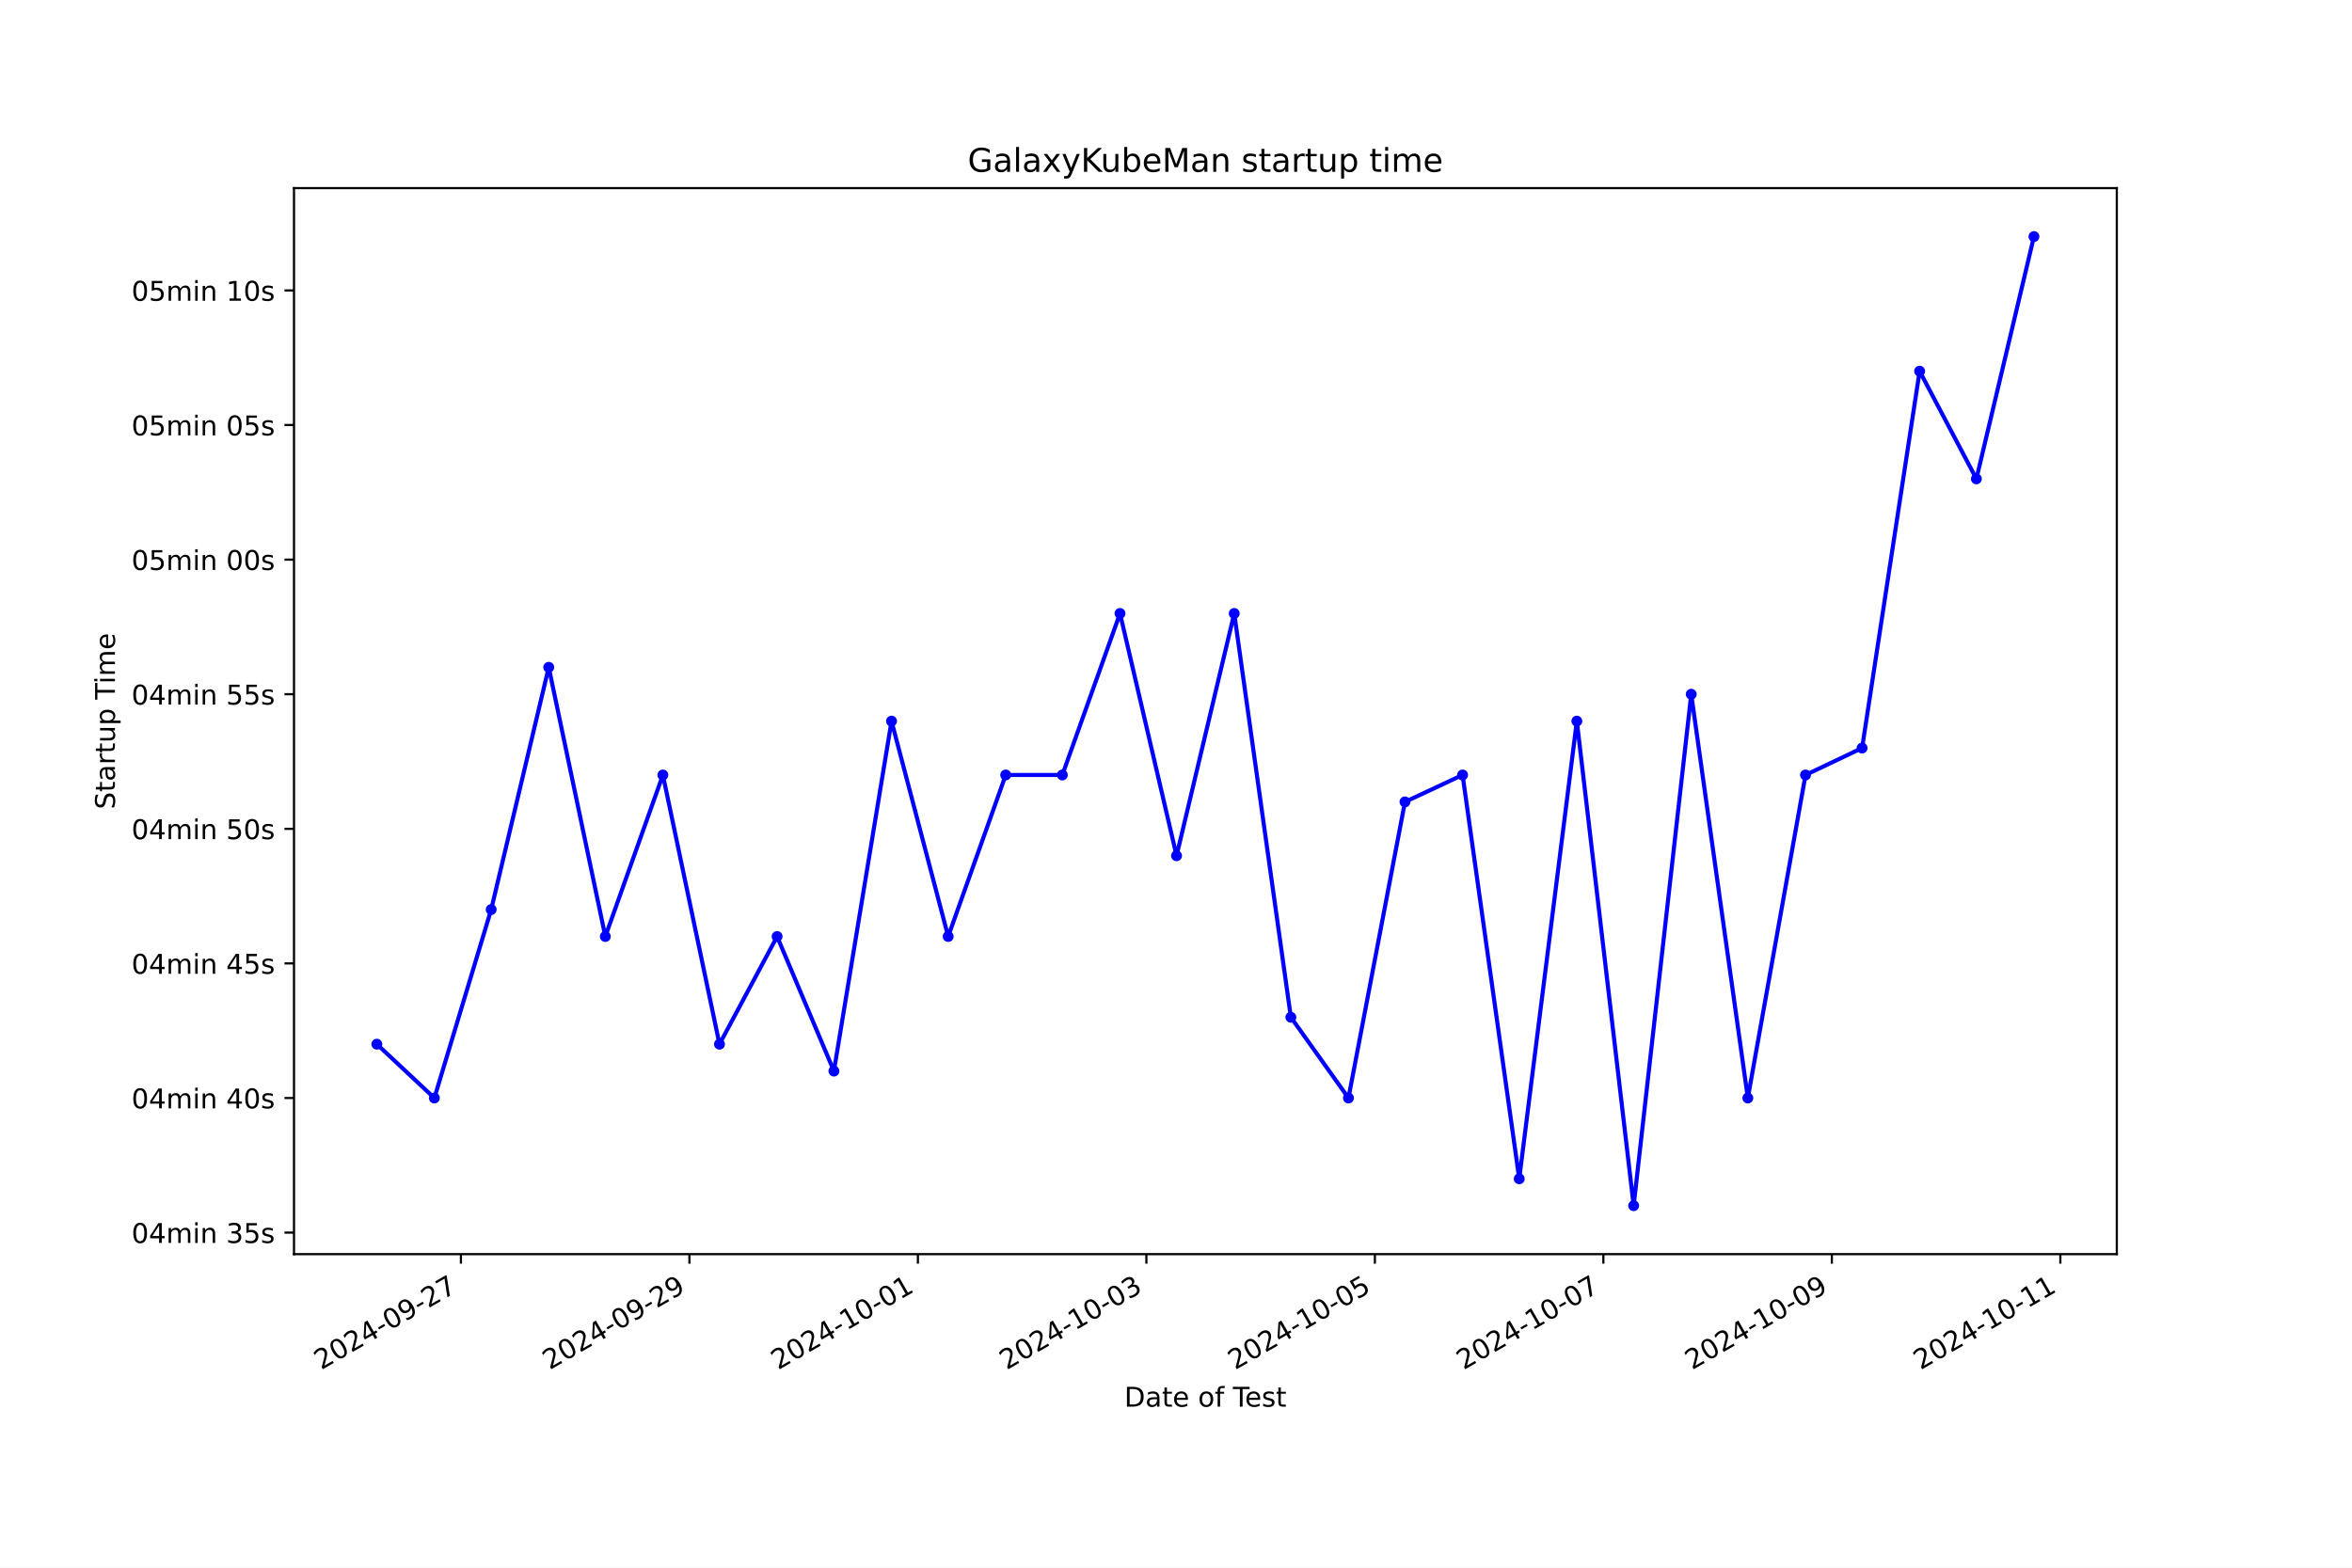
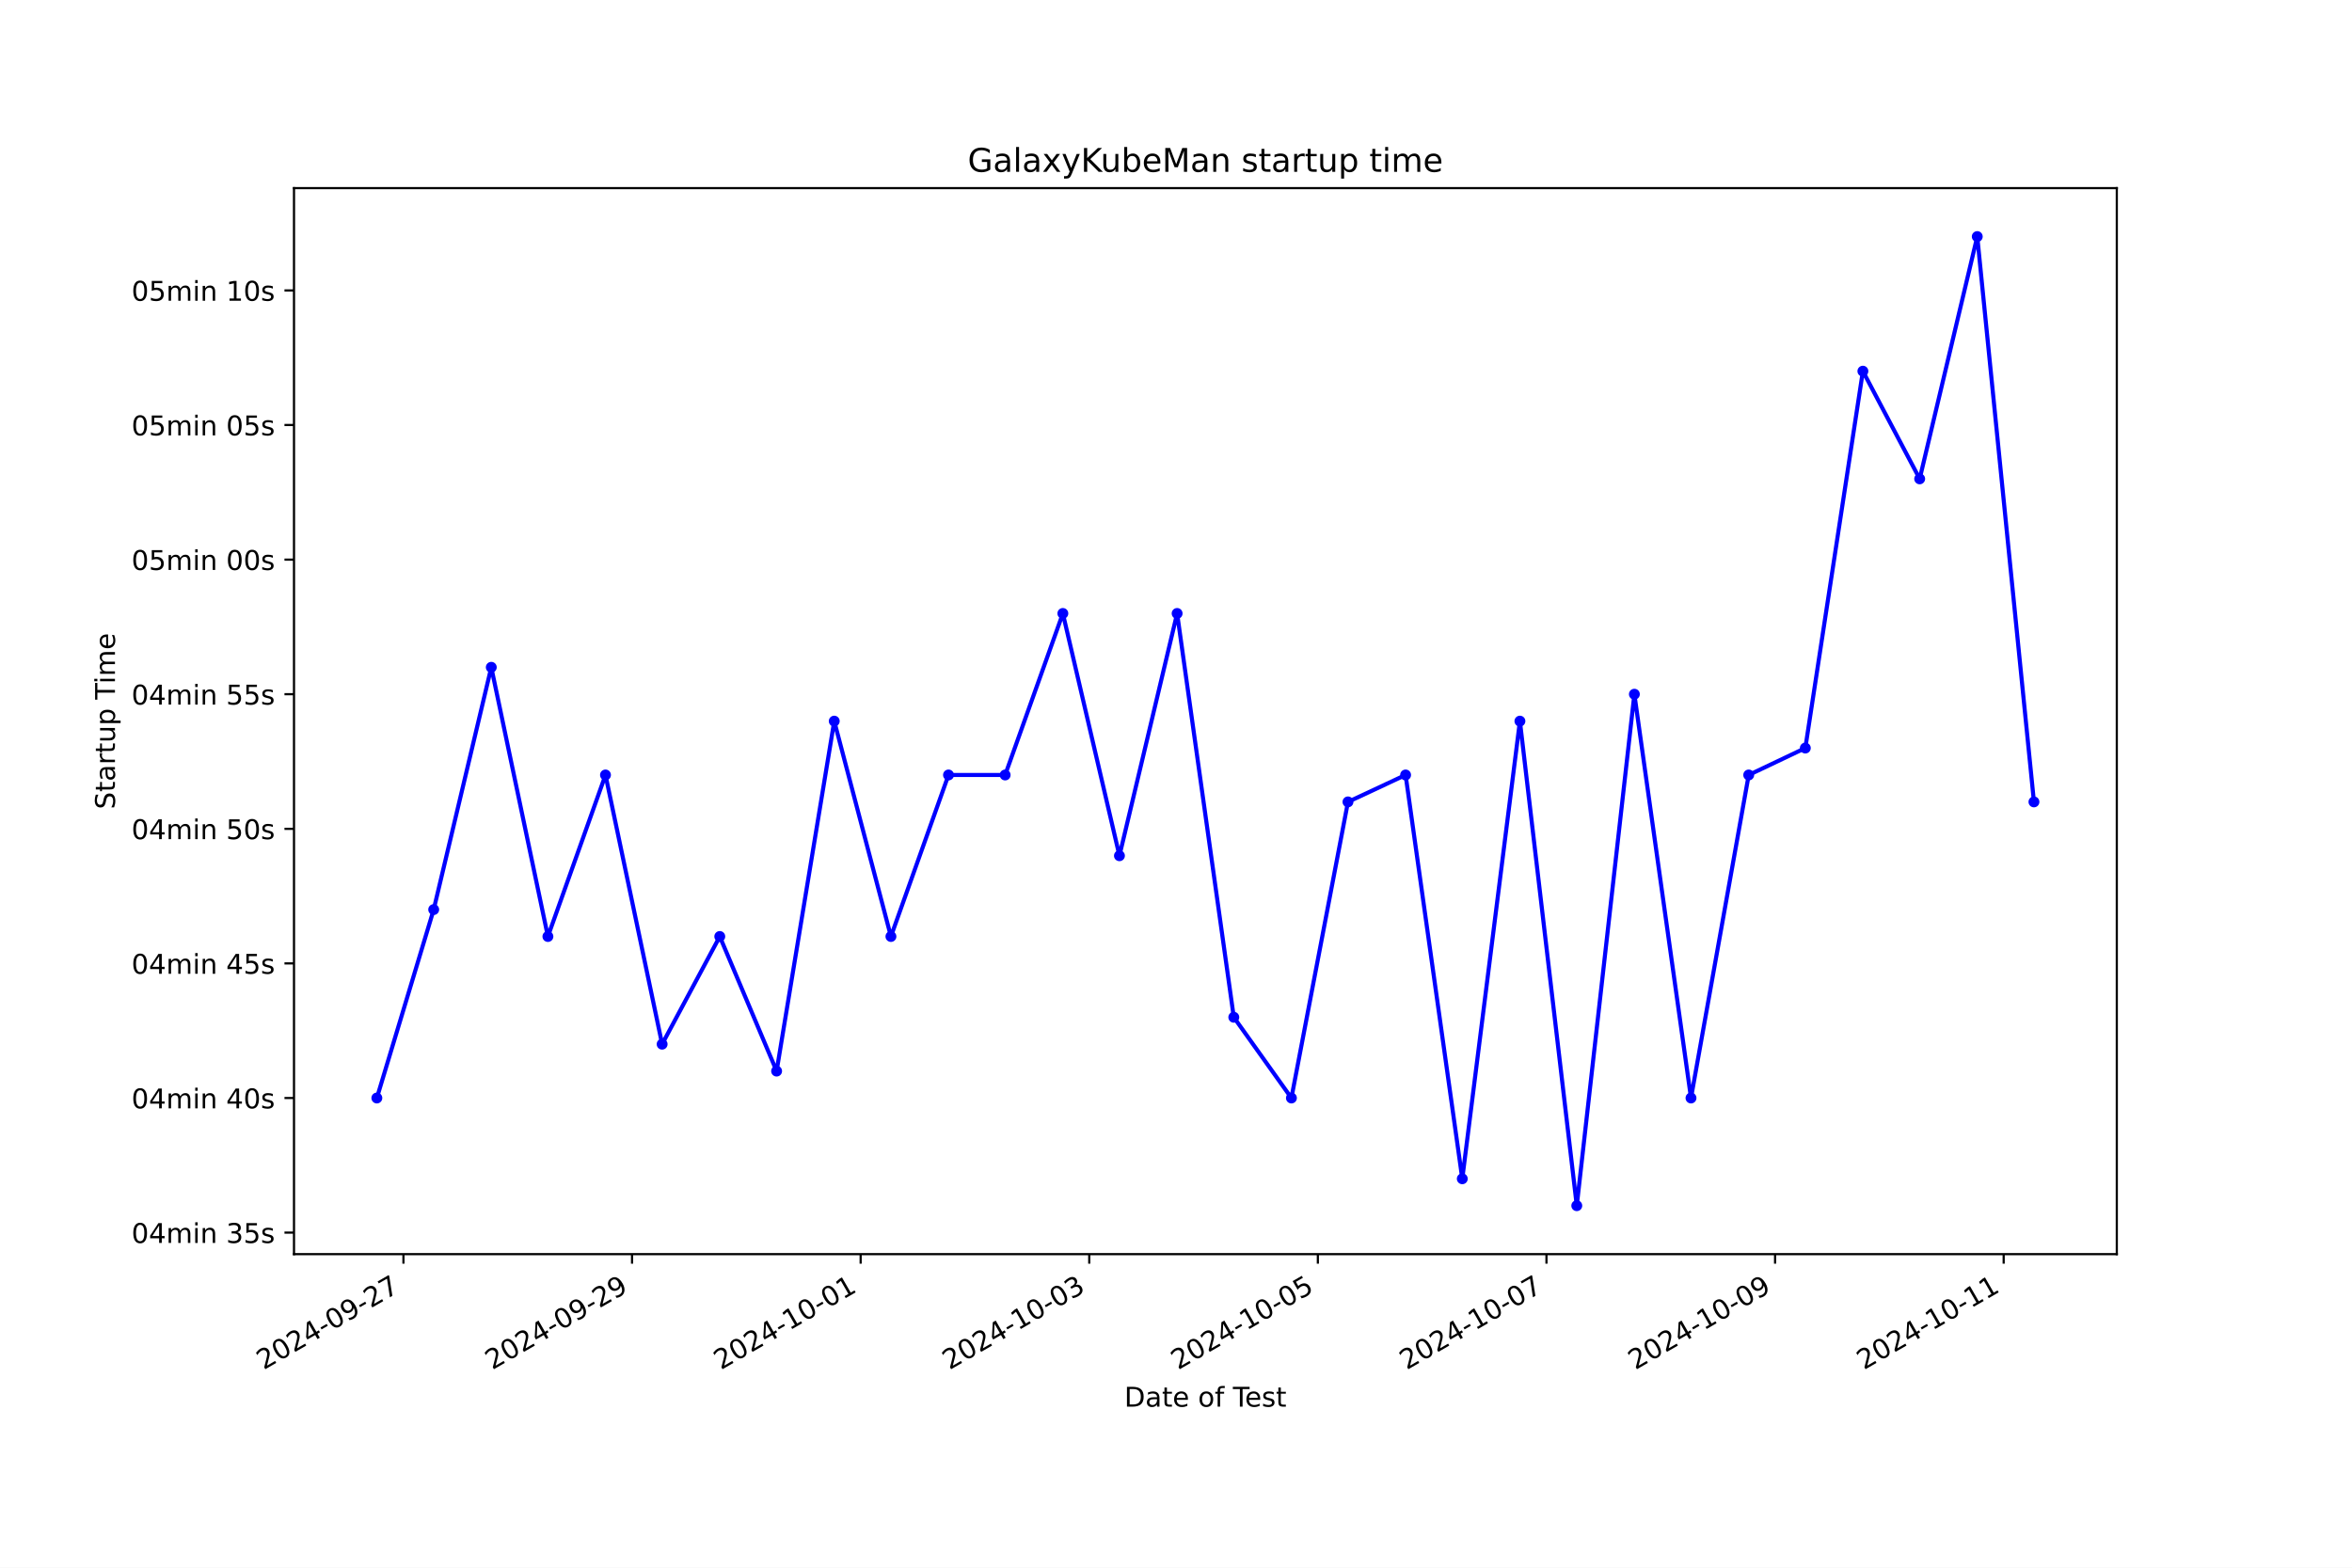
<svg xmlns="http://www.w3.org/2000/svg" xmlns:xlink="http://www.w3.org/1999/xlink" width="864pt" height="576pt" viewBox="0 0 864 576" version="1.1">
  <defs>
    <style type="text/css">*{stroke-linejoin: round; stroke-linecap: butt}</style>
  </defs>
  <g id="figure_1">
    <g id="patch_1">
      <path d="M 0 576  L 864 576  L 864 0  L 0 0  z " style="fill: #ffffff" />
    </g>
    <g id="axes_1">
      <g id="patch_2">
        <path d="M 108 460.8  L 777.6 460.8  L 777.6 69.12  L 108 69.12  z " style="fill: #ffffff" />
      </g>
      <g id="matplotlib.axis_1">
        <g id="xtick_1">
          <g id="line2d_1">
            <defs>
-               <path id="md85e28c473" d="M 0 0  L 0 3.5  " style="stroke: #000000; stroke-width: 0.8" />
+               <path id="mda0509c53a" d="M 0 0  L 0 3.5  " style="stroke: #000000; stroke-width: 0.8" />
            </defs>
            <g>
-               <use xlink:href="#md85e28c473" x="169.323" y="460.8" style="stroke: #000000; stroke-width: 0.8" />
+               <use xlink:href="#mda0509c53a" x="148.202" y="460.8" style="stroke: #000000; stroke-width: 0.8" />
            </g>
          </g>
          <g id="text_1">
-             <g transform="translate(117.9535 503.4383) rotate(-30) scale(0.1 -0.1)">
+             <g transform="translate(96.83269 503.4383) rotate(-30) scale(0.1 -0.1)">
              <defs>
                <path id="DejaVuSans-32" d="M 1228 531  L 3431 531  L 3431 0  L 469 0  L 469 531  Q 828 903 1448 1529  Q 2069 2156 2228 2338  Q 2531 2678 2651 2914  Q 2772 3150 2772 3378  Q 2772 3750 2511 3984  Q 2250 4219 1831 4219  Q 1534 4219 1204 4116  Q 875 4013 500 3803  L 500 4441  Q 881 4594 1212 4672  Q 1544 4750 1819 4750  Q 2544 4750 2975 4387  Q 3406 4025 3406 3419  Q 3406 3131 3298 2873  Q 3191 2616 2906 2266  Q 2828 2175 2409 1742  Q 1991 1309 1228 531  z " transform="scale(0.015625)" />
                <path id="DejaVuSans-30" d="M 2034 4250  Q 1547 4250 1301 3770  Q 1056 3291 1056 2328  Q 1056 1369 1301 889  Q 1547 409 2034 409  Q 2525 409 2770 889  Q 3016 1369 3016 2328  Q 3016 3291 2770 3770  Q 2525 4250 2034 4250  z M 2034 4750  Q 2819 4750 3233 4129  Q 3647 3509 3647 2328  Q 3647 1150 3233 529  Q 2819 -91 2034 -91  Q 1250 -91 836 529  Q 422 1150 422 2328  Q 422 3509 836 4129  Q 1250 4750 2034 4750  z " transform="scale(0.015625)" />
                <path id="DejaVuSans-34" d="M 2419 4116  L 825 1625  L 2419 1625  L 2419 4116  z M 2253 4666  L 3047 4666  L 3047 1625  L 3713 1625  L 3713 1100  L 3047 1100  L 3047 0  L 2419 0  L 2419 1100  L 313 1100  L 313 1709  L 2253 4666  z " transform="scale(0.015625)" />
                <path id="DejaVuSans-2d" d="M 313 2009  L 1997 2009  L 1997 1497  L 313 1497  L 313 2009  z " transform="scale(0.015625)" />
                <path id="DejaVuSans-39" d="M 703 97  L 703 672  Q 941 559 1184 500  Q 1428 441 1663 441  Q 2288 441 2617 861  Q 2947 1281 2994 2138  Q 2813 1869 2534 1725  Q 2256 1581 1919 1581  Q 1219 1581 811 2004  Q 403 2428 403 3163  Q 403 3881 828 4315  Q 1253 4750 1959 4750  Q 2769 4750 3195 4129  Q 3622 3509 3622 2328  Q 3622 1225 3098 567  Q 2575 -91 1691 -91  Q 1453 -91 1209 -44  Q 966 3 703 97  z M 1959 2075  Q 2384 2075 2632 2365  Q 2881 2656 2881 3163  Q 2881 3666 2632 3958  Q 2384 4250 1959 4250  Q 1534 4250 1286 3958  Q 1038 3666 1038 3163  Q 1038 2656 1286 2365  Q 1534 2075 1959 2075  z " transform="scale(0.015625)" />
                <path id="DejaVuSans-37" d="M 525 4666  L 3525 4666  L 3525 4397  L 1831 0  L 1172 0  L 2766 4134  L 525 4134  L 525 4666  z " transform="scale(0.015625)" />
              </defs>
              <use xlink:href="#DejaVuSans-32" />
              <use xlink:href="#DejaVuSans-30" x="63.623" />
              <use xlink:href="#DejaVuSans-32" x="127.246" />
              <use xlink:href="#DejaVuSans-34" x="190.869" />
              <use xlink:href="#DejaVuSans-2d" x="254.492" />
              <use xlink:href="#DejaVuSans-30" x="290.576" />
              <use xlink:href="#DejaVuSans-39" x="354.199" />
              <use xlink:href="#DejaVuSans-2d" x="417.822" />
              <use xlink:href="#DejaVuSans-32" x="453.906" />
              <use xlink:href="#DejaVuSans-37" x="517.529" />
            </g>
          </g>
        </g>
        <g id="xtick_2">
          <g id="line2d_2">
            <g>
-               <use xlink:href="#md85e28c473" x="253.257" y="460.8" style="stroke: #000000; stroke-width: 0.8" />
+               <use xlink:href="#mda0509c53a" x="232.18" y="460.8" style="stroke: #000000; stroke-width: 0.8" />
            </g>
          </g>
          <g id="text_2">
-             <g transform="translate(201.8876 503.4383) rotate(-30) scale(0.1 -0.1)">
+             <g transform="translate(180.8101 503.4383) rotate(-30) scale(0.1 -0.1)">
              <use xlink:href="#DejaVuSans-32" />
              <use xlink:href="#DejaVuSans-30" x="63.623" />
              <use xlink:href="#DejaVuSans-32" x="127.246" />
              <use xlink:href="#DejaVuSans-34" x="190.869" />
              <use xlink:href="#DejaVuSans-2d" x="254.492" />
              <use xlink:href="#DejaVuSans-30" x="290.576" />
              <use xlink:href="#DejaVuSans-39" x="354.199" />
              <use xlink:href="#DejaVuSans-2d" x="417.822" />
              <use xlink:href="#DejaVuSans-32" x="453.906" />
              <use xlink:href="#DejaVuSans-39" x="517.529" />
            </g>
          </g>
        </g>
        <g id="xtick_3">
          <g id="line2d_3">
            <g>
-               <use xlink:href="#md85e28c473" x="337.191" y="460.8" style="stroke: #000000; stroke-width: 0.8" />
+               <use xlink:href="#mda0509c53a" x="316.157" y="460.8" style="stroke: #000000; stroke-width: 0.8" />
            </g>
          </g>
          <g id="text_3">
-             <g transform="translate(285.8217 503.4383) rotate(-30) scale(0.1 -0.1)">
+             <g transform="translate(264.7875 503.4383) rotate(-30) scale(0.1 -0.1)">
              <defs>
                <path id="DejaVuSans-31" d="M 794 531  L 1825 531  L 1825 4091  L 703 3866  L 703 4441  L 1819 4666  L 2450 4666  L 2450 531  L 3481 531  L 3481 0  L 794 0  L 794 531  z " transform="scale(0.015625)" />
              </defs>
              <use xlink:href="#DejaVuSans-32" />
              <use xlink:href="#DejaVuSans-30" x="63.623" />
              <use xlink:href="#DejaVuSans-32" x="127.246" />
              <use xlink:href="#DejaVuSans-34" x="190.869" />
              <use xlink:href="#DejaVuSans-2d" x="254.492" />
              <use xlink:href="#DejaVuSans-31" x="290.576" />
              <use xlink:href="#DejaVuSans-30" x="354.199" />
              <use xlink:href="#DejaVuSans-2d" x="417.822" />
              <use xlink:href="#DejaVuSans-30" x="453.906" />
              <use xlink:href="#DejaVuSans-31" x="517.529" />
            </g>
          </g>
        </g>
        <g id="xtick_4">
          <g id="line2d_4">
            <g>
-               <use xlink:href="#md85e28c473" x="421.125" y="460.8" style="stroke: #000000; stroke-width: 0.8" />
+               <use xlink:href="#mda0509c53a" x="400.134" y="460.8" style="stroke: #000000; stroke-width: 0.8" />
            </g>
          </g>
          <g id="text_4">
-             <g transform="translate(369.7558 503.4383) rotate(-30) scale(0.1 -0.1)">
+             <g transform="translate(348.7649 503.4383) rotate(-30) scale(0.1 -0.1)">
              <defs>
                <path id="DejaVuSans-33" d="M 2597 2516  Q 3050 2419 3304 2112  Q 3559 1806 3559 1356  Q 3559 666 3084 287  Q 2609 -91 1734 -91  Q 1441 -91 1130 -33  Q 819 25 488 141  L 488 750  Q 750 597 1062 519  Q 1375 441 1716 441  Q 2309 441 2620 675  Q 2931 909 2931 1356  Q 2931 1769 2642 2001  Q 2353 2234 1838 2234  L 1294 2234  L 1294 2753  L 1863 2753  Q 2328 2753 2575 2939  Q 2822 3125 2822 3475  Q 2822 3834 2567 4026  Q 2313 4219 1838 4219  Q 1578 4219 1281 4162  Q 984 4106 628 3988  L 628 4550  Q 988 4650 1302 4700  Q 1616 4750 1894 4750  Q 2613 4750 3031 4423  Q 3450 4097 3450 3541  Q 3450 3153 3228 2886  Q 3006 2619 2597 2516  z " transform="scale(0.015625)" />
              </defs>
              <use xlink:href="#DejaVuSans-32" />
              <use xlink:href="#DejaVuSans-30" x="63.623" />
              <use xlink:href="#DejaVuSans-32" x="127.246" />
              <use xlink:href="#DejaVuSans-34" x="190.869" />
              <use xlink:href="#DejaVuSans-2d" x="254.492" />
              <use xlink:href="#DejaVuSans-31" x="290.576" />
              <use xlink:href="#DejaVuSans-30" x="354.199" />
              <use xlink:href="#DejaVuSans-2d" x="417.822" />
              <use xlink:href="#DejaVuSans-30" x="453.906" />
              <use xlink:href="#DejaVuSans-33" x="517.529" />
            </g>
          </g>
        </g>
        <g id="xtick_5">
          <g id="line2d_5">
            <g>
-               <use xlink:href="#md85e28c473" x="505.059" y="460.8" style="stroke: #000000; stroke-width: 0.8" />
+               <use xlink:href="#mda0509c53a" x="484.112" y="460.8" style="stroke: #000000; stroke-width: 0.8" />
            </g>
          </g>
          <g id="text_5">
-             <g transform="translate(453.6899 503.4383) rotate(-30) scale(0.1 -0.1)">
+             <g transform="translate(432.7423 503.4383) rotate(-30) scale(0.1 -0.1)">
              <defs>
                <path id="DejaVuSans-35" d="M 691 4666  L 3169 4666  L 3169 4134  L 1269 4134  L 1269 2991  Q 1406 3038 1543 3061  Q 1681 3084 1819 3084  Q 2600 3084 3056 2656  Q 3513 2228 3513 1497  Q 3513 744 3044 326  Q 2575 -91 1722 -91  Q 1428 -91 1123 -41  Q 819 9 494 109  L 494 744  Q 775 591 1075 516  Q 1375 441 1709 441  Q 2250 441 2565 725  Q 2881 1009 2881 1497  Q 2881 1984 2565 2268  Q 2250 2553 1709 2553  Q 1456 2553 1204 2497  Q 953 2441 691 2322  L 691 4666  z " transform="scale(0.015625)" />
              </defs>
              <use xlink:href="#DejaVuSans-32" />
              <use xlink:href="#DejaVuSans-30" x="63.623" />
              <use xlink:href="#DejaVuSans-32" x="127.246" />
              <use xlink:href="#DejaVuSans-34" x="190.869" />
              <use xlink:href="#DejaVuSans-2d" x="254.492" />
              <use xlink:href="#DejaVuSans-31" x="290.576" />
              <use xlink:href="#DejaVuSans-30" x="354.199" />
              <use xlink:href="#DejaVuSans-2d" x="417.822" />
              <use xlink:href="#DejaVuSans-30" x="453.906" />
              <use xlink:href="#DejaVuSans-35" x="517.529" />
            </g>
          </g>
        </g>
        <g id="xtick_6">
          <g id="line2d_6">
            <g>
-               <use xlink:href="#md85e28c473" x="588.993" y="460.8" style="stroke: #000000; stroke-width: 0.8" />
+               <use xlink:href="#mda0509c53a" x="568.089" y="460.8" style="stroke: #000000; stroke-width: 0.8" />
            </g>
          </g>
          <g id="text_6">
-             <g transform="translate(537.624 503.4383) rotate(-30) scale(0.1 -0.1)">
+             <g transform="translate(516.7197 503.4383) rotate(-30) scale(0.1 -0.1)">
              <use xlink:href="#DejaVuSans-32" />
              <use xlink:href="#DejaVuSans-30" x="63.623" />
              <use xlink:href="#DejaVuSans-32" x="127.246" />
              <use xlink:href="#DejaVuSans-34" x="190.869" />
              <use xlink:href="#DejaVuSans-2d" x="254.492" />
              <use xlink:href="#DejaVuSans-31" x="290.576" />
              <use xlink:href="#DejaVuSans-30" x="354.199" />
              <use xlink:href="#DejaVuSans-2d" x="417.822" />
              <use xlink:href="#DejaVuSans-30" x="453.906" />
              <use xlink:href="#DejaVuSans-37" x="517.529" />
            </g>
          </g>
        </g>
        <g id="xtick_7">
          <g id="line2d_7">
            <g>
-               <use xlink:href="#md85e28c473" x="672.928" y="460.8" style="stroke: #000000; stroke-width: 0.8" />
+               <use xlink:href="#mda0509c53a" x="652.067" y="460.8" style="stroke: #000000; stroke-width: 0.8" />
            </g>
          </g>
          <g id="text_7">
-             <g transform="translate(621.5582 503.4383) rotate(-30) scale(0.1 -0.1)">
+             <g transform="translate(600.6971 503.4383) rotate(-30) scale(0.1 -0.1)">
              <use xlink:href="#DejaVuSans-32" />
              <use xlink:href="#DejaVuSans-30" x="63.623" />
              <use xlink:href="#DejaVuSans-32" x="127.246" />
              <use xlink:href="#DejaVuSans-34" x="190.869" />
              <use xlink:href="#DejaVuSans-2d" x="254.492" />
              <use xlink:href="#DejaVuSans-31" x="290.576" />
              <use xlink:href="#DejaVuSans-30" x="354.199" />
              <use xlink:href="#DejaVuSans-2d" x="417.822" />
              <use xlink:href="#DejaVuSans-30" x="453.906" />
              <use xlink:href="#DejaVuSans-39" x="517.529" />
            </g>
          </g>
        </g>
        <g id="xtick_8">
          <g id="line2d_8">
            <g>
-               <use xlink:href="#md85e28c473" x="756.862" y="460.8" style="stroke: #000000; stroke-width: 0.8" />
+               <use xlink:href="#mda0509c53a" x="736.044" y="460.8" style="stroke: #000000; stroke-width: 0.8" />
            </g>
          </g>
          <g id="text_8">
-             <g transform="translate(705.4923 503.4383) rotate(-30) scale(0.1 -0.1)">
+             <g transform="translate(684.6745 503.4383) rotate(-30) scale(0.1 -0.1)">
              <use xlink:href="#DejaVuSans-32" />
              <use xlink:href="#DejaVuSans-30" x="63.623" />
              <use xlink:href="#DejaVuSans-32" x="127.246" />
              <use xlink:href="#DejaVuSans-34" x="190.869" />
              <use xlink:href="#DejaVuSans-2d" x="254.492" />
              <use xlink:href="#DejaVuSans-31" x="290.576" />
              <use xlink:href="#DejaVuSans-30" x="354.199" />
              <use xlink:href="#DejaVuSans-2d" x="417.822" />
              <use xlink:href="#DejaVuSans-31" x="453.906" />
              <use xlink:href="#DejaVuSans-31" x="517.529" />
            </g>
          </g>
        </g>
        <g id="text_9">
          <g transform="translate(413.0063 516.8378) scale(0.1 -0.1)">
            <defs>
              <path id="DejaVuSans-44" d="M 1259 4147  L 1259 519  L 2022 519  Q 2988 519 3436 956  Q 3884 1394 3884 2338  Q 3884 3275 3436 3711  Q 2988 4147 2022 4147  L 1259 4147  z M 628 4666  L 1925 4666  Q 3281 4666 3915 4102  Q 4550 3538 4550 2338  Q 4550 1131 3912 565  Q 3275 0 1925 0  L 628 0  L 628 4666  z " transform="scale(0.015625)" />
              <path id="DejaVuSans-61" d="M 2194 1759  Q 1497 1759 1228 1600  Q 959 1441 959 1056  Q 959 750 1161 570  Q 1363 391 1709 391  Q 2188 391 2477 730  Q 2766 1069 2766 1631  L 2766 1759  L 2194 1759  z M 3341 1997  L 3341 0  L 2766 0  L 2766 531  Q 2569 213 2275 61  Q 1981 -91 1556 -91  Q 1019 -91 701 211  Q 384 513 384 1019  Q 384 1609 779 1909  Q 1175 2209 1959 2209  L 2766 2209  L 2766 2266  Q 2766 2663 2505 2880  Q 2244 3097 1772 3097  Q 1472 3097 1187 3025  Q 903 2953 641 2809  L 641 3341  Q 956 3463 1253 3523  Q 1550 3584 1831 3584  Q 2591 3584 2966 3190  Q 3341 2797 3341 1997  z " transform="scale(0.015625)" />
              <path id="DejaVuSans-74" d="M 1172 4494  L 1172 3500  L 2356 3500  L 2356 3053  L 1172 3053  L 1172 1153  Q 1172 725 1289 603  Q 1406 481 1766 481  L 2356 481  L 2356 0  L 1766 0  Q 1100 0 847 248  Q 594 497 594 1153  L 594 3053  L 172 3053  L 172 3500  L 594 3500  L 594 4494  L 1172 4494  z " transform="scale(0.015625)" />
              <path id="DejaVuSans-65" d="M 3597 1894  L 3597 1613  L 953 1613  Q 991 1019 1311 708  Q 1631 397 2203 397  Q 2534 397 2845 478  Q 3156 559 3463 722  L 3463 178  Q 3153 47 2828 -22  Q 2503 -91 2169 -91  Q 1331 -91 842 396  Q 353 884 353 1716  Q 353 2575 817 3079  Q 1281 3584 2069 3584  Q 2775 3584 3186 3129  Q 3597 2675 3597 1894  z M 3022 2063  Q 3016 2534 2758 2815  Q 2500 3097 2075 3097  Q 1594 3097 1305 2825  Q 1016 2553 972 2059  L 3022 2063  z " transform="scale(0.015625)" />
              <path id="DejaVuSans-20" transform="scale(0.015625)" />
              <path id="DejaVuSans-6f" d="M 1959 3097  Q 1497 3097 1228 2736  Q 959 2375 959 1747  Q 959 1119 1226 758  Q 1494 397 1959 397  Q 2419 397 2687 759  Q 2956 1122 2956 1747  Q 2956 2369 2687 2733  Q 2419 3097 1959 3097  z M 1959 3584  Q 2709 3584 3137 3096  Q 3566 2609 3566 1747  Q 3566 888 3137 398  Q 2709 -91 1959 -91  Q 1206 -91 779 398  Q 353 888 353 1747  Q 353 2609 779 3096  Q 1206 3584 1959 3584  z " transform="scale(0.015625)" />
              <path id="DejaVuSans-66" d="M 2375 4863  L 2375 4384  L 1825 4384  Q 1516 4384 1395 4259  Q 1275 4134 1275 3809  L 1275 3500  L 2222 3500  L 2222 3053  L 1275 3053  L 1275 0  L 697 0  L 697 3053  L 147 3053  L 147 3500  L 697 3500  L 697 3744  Q 697 4328 969 4595  Q 1241 4863 1831 4863  L 2375 4863  z " transform="scale(0.015625)" />
              <path id="DejaVuSans-54" d="M -19 4666  L 3928 4666  L 3928 4134  L 2272 4134  L 2272 0  L 1638 0  L 1638 4134  L -19 4134  L -19 4666  z " transform="scale(0.015625)" />
              <path id="DejaVuSans-73" d="M 2834 3397  L 2834 2853  Q 2591 2978 2328 3040  Q 2066 3103 1784 3103  Q 1356 3103 1142 2972  Q 928 2841 928 2578  Q 928 2378 1081 2264  Q 1234 2150 1697 2047  L 1894 2003  Q 2506 1872 2764 1633  Q 3022 1394 3022 966  Q 3022 478 2636 193  Q 2250 -91 1575 -91  Q 1294 -91 989 -36  Q 684 19 347 128  L 347 722  Q 666 556 975 473  Q 1284 391 1588 391  Q 1994 391 2212 530  Q 2431 669 2431 922  Q 2431 1156 2273 1281  Q 2116 1406 1581 1522  L 1381 1569  Q 847 1681 609 1914  Q 372 2147 372 2553  Q 372 3047 722 3315  Q 1072 3584 1716 3584  Q 2034 3584 2315 3537  Q 2597 3491 2834 3397  z " transform="scale(0.015625)" />
            </defs>
            <use xlink:href="#DejaVuSans-44" />
            <use xlink:href="#DejaVuSans-61" x="77.002" />
            <use xlink:href="#DejaVuSans-74" x="138.281" />
            <use xlink:href="#DejaVuSans-65" x="177.49" />
            <use xlink:href="#DejaVuSans-20" x="239.014" />
            <use xlink:href="#DejaVuSans-6f" x="270.801" />
            <use xlink:href="#DejaVuSans-66" x="331.982" />
            <use xlink:href="#DejaVuSans-20" x="367.188" />
            <use xlink:href="#DejaVuSans-54" x="398.975" />
            <use xlink:href="#DejaVuSans-65" x="443.059" />
            <use xlink:href="#DejaVuSans-73" x="504.582" />
            <use xlink:href="#DejaVuSans-74" x="556.682" />
          </g>
        </g>
      </g>
      <g id="matplotlib.axis_2">
        <g id="ytick_1">
          <g id="line2d_9">
            <defs>
-               <path id="m071238d82e" d="M 0 0  L -3.5 0  " style="stroke: #000000; stroke-width: 0.8" />
+               <path id="mc97f4985f2" d="M 0 0  L -3.5 0  " style="stroke: #000000; stroke-width: 0.8" />
            </defs>
            <g>
-               <use xlink:href="#m071238d82e" x="108" y="452.887" style="stroke: #000000; stroke-width: 0.8" />
+               <use xlink:href="#mc97f4985f2" x="108" y="452.887" style="stroke: #000000; stroke-width: 0.8" />
            </g>
          </g>
          <g id="text_10">
            <g transform="translate(48.30625 456.6865) scale(0.1 -0.1)">
              <defs>
                <path id="DejaVuSans-6d" d="M 3328 2828  Q 3544 3216 3844 3400  Q 4144 3584 4550 3584  Q 5097 3584 5394 3201  Q 5691 2819 5691 2113  L 5691 0  L 5113 0  L 5113 2094  Q 5113 2597 4934 2840  Q 4756 3084 4391 3084  Q 3944 3084 3684 2787  Q 3425 2491 3425 1978  L 3425 0  L 2847 0  L 2847 2094  Q 2847 2600 2669 2842  Q 2491 3084 2119 3084  Q 1678 3084 1418 2786  Q 1159 2488 1159 1978  L 1159 0  L 581 0  L 581 3500  L 1159 3500  L 1159 2956  Q 1356 3278 1631 3431  Q 1906 3584 2284 3584  Q 2666 3584 2933 3390  Q 3200 3197 3328 2828  z " transform="scale(0.015625)" />
                <path id="DejaVuSans-69" d="M 603 3500  L 1178 3500  L 1178 0  L 603 0  L 603 3500  z M 603 4863  L 1178 4863  L 1178 4134  L 603 4134  L 603 4863  z " transform="scale(0.015625)" />
                <path id="DejaVuSans-6e" d="M 3513 2113  L 3513 0  L 2938 0  L 2938 2094  Q 2938 2591 2744 2837  Q 2550 3084 2163 3084  Q 1697 3084 1428 2787  Q 1159 2491 1159 1978  L 1159 0  L 581 0  L 581 3500  L 1159 3500  L 1159 2956  Q 1366 3272 1645 3428  Q 1925 3584 2291 3584  Q 2894 3584 3203 3211  Q 3513 2838 3513 2113  z " transform="scale(0.015625)" />
              </defs>
              <use xlink:href="#DejaVuSans-30" />
              <use xlink:href="#DejaVuSans-34" x="63.623" />
              <use xlink:href="#DejaVuSans-6d" x="127.246" />
              <use xlink:href="#DejaVuSans-69" x="224.658" />
              <use xlink:href="#DejaVuSans-6e" x="252.441" />
              <use xlink:href="#DejaVuSans-20" x="315.82" />
              <use xlink:href="#DejaVuSans-33" x="347.607" />
              <use xlink:href="#DejaVuSans-35" x="411.23" />
              <use xlink:href="#DejaVuSans-73" x="474.854" />
            </g>
          </g>
        </g>
        <g id="ytick_2">
          <g id="line2d_10">
            <g>
-               <use xlink:href="#m071238d82e" x="108" y="403.433" style="stroke: #000000; stroke-width: 0.8" />
+               <use xlink:href="#mc97f4985f2" x="108" y="403.433" style="stroke: #000000; stroke-width: 0.8" />
            </g>
          </g>
          <g id="text_11">
            <g transform="translate(48.30625 407.2319) scale(0.1 -0.1)">
              <use xlink:href="#DejaVuSans-30" />
              <use xlink:href="#DejaVuSans-34" x="63.623" />
              <use xlink:href="#DejaVuSans-6d" x="127.246" />
              <use xlink:href="#DejaVuSans-69" x="224.658" />
              <use xlink:href="#DejaVuSans-6e" x="252.441" />
              <use xlink:href="#DejaVuSans-20" x="315.82" />
              <use xlink:href="#DejaVuSans-34" x="347.607" />
              <use xlink:href="#DejaVuSans-30" x="411.23" />
              <use xlink:href="#DejaVuSans-73" x="474.854" />
            </g>
          </g>
        </g>
        <g id="ytick_3">
          <g id="line2d_11">
            <g>
-               <use xlink:href="#m071238d82e" x="108" y="353.978" style="stroke: #000000; stroke-width: 0.8" />
+               <use xlink:href="#mc97f4985f2" x="108" y="353.978" style="stroke: #000000; stroke-width: 0.8" />
            </g>
          </g>
          <g id="text_12">
            <g transform="translate(48.30625 357.7774) scale(0.1 -0.1)">
              <use xlink:href="#DejaVuSans-30" />
              <use xlink:href="#DejaVuSans-34" x="63.623" />
              <use xlink:href="#DejaVuSans-6d" x="127.246" />
              <use xlink:href="#DejaVuSans-69" x="224.658" />
              <use xlink:href="#DejaVuSans-6e" x="252.441" />
              <use xlink:href="#DejaVuSans-20" x="315.82" />
              <use xlink:href="#DejaVuSans-34" x="347.607" />
              <use xlink:href="#DejaVuSans-35" x="411.23" />
              <use xlink:href="#DejaVuSans-73" x="474.854" />
            </g>
          </g>
        </g>
        <g id="ytick_4">
          <g id="line2d_12">
            <g>
-               <use xlink:href="#m071238d82e" x="108" y="304.524" style="stroke: #000000; stroke-width: 0.8" />
+               <use xlink:href="#mc97f4985f2" x="108" y="304.524" style="stroke: #000000; stroke-width: 0.8" />
            </g>
          </g>
          <g id="text_13">
            <g transform="translate(48.30625 308.3229) scale(0.1 -0.1)">
              <use xlink:href="#DejaVuSans-30" />
              <use xlink:href="#DejaVuSans-34" x="63.623" />
              <use xlink:href="#DejaVuSans-6d" x="127.246" />
              <use xlink:href="#DejaVuSans-69" x="224.658" />
              <use xlink:href="#DejaVuSans-6e" x="252.441" />
              <use xlink:href="#DejaVuSans-20" x="315.82" />
              <use xlink:href="#DejaVuSans-35" x="347.607" />
              <use xlink:href="#DejaVuSans-30" x="411.23" />
              <use xlink:href="#DejaVuSans-73" x="474.854" />
            </g>
          </g>
        </g>
        <g id="ytick_5">
          <g id="line2d_13">
            <g>
-               <use xlink:href="#m071238d82e" x="108" y="255.069" style="stroke: #000000; stroke-width: 0.8" />
+               <use xlink:href="#mc97f4985f2" x="108" y="255.069" style="stroke: #000000; stroke-width: 0.8" />
            </g>
          </g>
          <g id="text_14">
            <g transform="translate(48.30625 258.8683) scale(0.1 -0.1)">
              <use xlink:href="#DejaVuSans-30" />
              <use xlink:href="#DejaVuSans-34" x="63.623" />
              <use xlink:href="#DejaVuSans-6d" x="127.246" />
              <use xlink:href="#DejaVuSans-69" x="224.658" />
              <use xlink:href="#DejaVuSans-6e" x="252.441" />
              <use xlink:href="#DejaVuSans-20" x="315.82" />
              <use xlink:href="#DejaVuSans-35" x="347.607" />
              <use xlink:href="#DejaVuSans-35" x="411.23" />
              <use xlink:href="#DejaVuSans-73" x="474.854" />
            </g>
          </g>
        </g>
        <g id="ytick_6">
          <g id="line2d_14">
            <g>
-               <use xlink:href="#m071238d82e" x="108" y="205.615" style="stroke: #000000; stroke-width: 0.8" />
+               <use xlink:href="#mc97f4985f2" x="108" y="205.615" style="stroke: #000000; stroke-width: 0.8" />
            </g>
          </g>
          <g id="text_15">
            <g transform="translate(48.30625 209.4138) scale(0.1 -0.1)">
              <use xlink:href="#DejaVuSans-30" />
              <use xlink:href="#DejaVuSans-35" x="63.623" />
              <use xlink:href="#DejaVuSans-6d" x="127.246" />
              <use xlink:href="#DejaVuSans-69" x="224.658" />
              <use xlink:href="#DejaVuSans-6e" x="252.441" />
              <use xlink:href="#DejaVuSans-20" x="315.82" />
              <use xlink:href="#DejaVuSans-30" x="347.607" />
              <use xlink:href="#DejaVuSans-30" x="411.23" />
              <use xlink:href="#DejaVuSans-73" x="474.854" />
            </g>
          </g>
        </g>
        <g id="ytick_7">
          <g id="line2d_15">
            <g>
-               <use xlink:href="#m071238d82e" x="108" y="156.16" style="stroke: #000000; stroke-width: 0.8" />
+               <use xlink:href="#mc97f4985f2" x="108" y="156.16" style="stroke: #000000; stroke-width: 0.8" />
            </g>
          </g>
          <g id="text_16">
            <g transform="translate(48.30625 159.9592) scale(0.1 -0.1)">
              <use xlink:href="#DejaVuSans-30" />
              <use xlink:href="#DejaVuSans-35" x="63.623" />
              <use xlink:href="#DejaVuSans-6d" x="127.246" />
              <use xlink:href="#DejaVuSans-69" x="224.658" />
              <use xlink:href="#DejaVuSans-6e" x="252.441" />
              <use xlink:href="#DejaVuSans-20" x="315.82" />
              <use xlink:href="#DejaVuSans-30" x="347.607" />
              <use xlink:href="#DejaVuSans-35" x="411.23" />
              <use xlink:href="#DejaVuSans-73" x="474.854" />
            </g>
          </g>
        </g>
        <g id="ytick_8">
          <g id="line2d_16">
            <g>
-               <use xlink:href="#m071238d82e" x="108" y="106.705" style="stroke: #000000; stroke-width: 0.8" />
+               <use xlink:href="#mc97f4985f2" x="108" y="106.705" style="stroke: #000000; stroke-width: 0.8" />
            </g>
          </g>
          <g id="text_17">
            <g transform="translate(48.30625 110.5047) scale(0.1 -0.1)">
              <use xlink:href="#DejaVuSans-30" />
              <use xlink:href="#DejaVuSans-35" x="63.623" />
              <use xlink:href="#DejaVuSans-6d" x="127.246" />
              <use xlink:href="#DejaVuSans-69" x="224.658" />
              <use xlink:href="#DejaVuSans-6e" x="252.441" />
              <use xlink:href="#DejaVuSans-20" x="315.82" />
              <use xlink:href="#DejaVuSans-31" x="347.607" />
              <use xlink:href="#DejaVuSans-30" x="411.23" />
              <use xlink:href="#DejaVuSans-73" x="474.854" />
            </g>
          </g>
        </g>
        <g id="text_18">
          <g transform="translate(42.22656 297.3397) rotate(-90) scale(0.1 -0.1)">
            <defs>
              <path id="DejaVuSans-53" d="M 3425 4513  L 3425 3897  Q 3066 4069 2747 4153  Q 2428 4238 2131 4238  Q 1616 4238 1336 4038  Q 1056 3838 1056 3469  Q 1056 3159 1242 3001  Q 1428 2844 1947 2747  L 2328 2669  Q 3034 2534 3370 2195  Q 3706 1856 3706 1288  Q 3706 609 3251 259  Q 2797 -91 1919 -91  Q 1588 -91 1214 -16  Q 841 59 441 206  L 441 856  Q 825 641 1194 531  Q 1563 422 1919 422  Q 2459 422 2753 634  Q 3047 847 3047 1241  Q 3047 1584 2836 1778  Q 2625 1972 2144 2069  L 1759 2144  Q 1053 2284 737 2584  Q 422 2884 422 3419  Q 422 4038 858 4394  Q 1294 4750 2059 4750  Q 2388 4750 2728 4690  Q 3069 4631 3425 4513  z " transform="scale(0.015625)" />
              <path id="DejaVuSans-72" d="M 2631 2963  Q 2534 3019 2420 3045  Q 2306 3072 2169 3072  Q 1681 3072 1420 2755  Q 1159 2438 1159 1844  L 1159 0  L 581 0  L 581 3500  L 1159 3500  L 1159 2956  Q 1341 3275 1631 3429  Q 1922 3584 2338 3584  Q 2397 3584 2469 3576  Q 2541 3569 2628 3553  L 2631 2963  z " transform="scale(0.015625)" />
              <path id="DejaVuSans-75" d="M 544 1381  L 544 3500  L 1119 3500  L 1119 1403  Q 1119 906 1312 657  Q 1506 409 1894 409  Q 2359 409 2629 706  Q 2900 1003 2900 1516  L 2900 3500  L 3475 3500  L 3475 0  L 2900 0  L 2900 538  Q 2691 219 2414 64  Q 2138 -91 1772 -91  Q 1169 -91 856 284  Q 544 659 544 1381  z M 1991 3584  L 1991 3584  z " transform="scale(0.015625)" />
              <path id="DejaVuSans-70" d="M 1159 525  L 1159 -1331  L 581 -1331  L 581 3500  L 1159 3500  L 1159 2969  Q 1341 3281 1617 3432  Q 1894 3584 2278 3584  Q 2916 3584 3314 3078  Q 3713 2572 3713 1747  Q 3713 922 3314 415  Q 2916 -91 2278 -91  Q 1894 -91 1617 61  Q 1341 213 1159 525  z M 3116 1747  Q 3116 2381 2855 2742  Q 2594 3103 2138 3103  Q 1681 3103 1420 2742  Q 1159 2381 1159 1747  Q 1159 1113 1420 752  Q 1681 391 2138 391  Q 2594 391 2855 752  Q 3116 1113 3116 1747  z " transform="scale(0.015625)" />
            </defs>
            <use xlink:href="#DejaVuSans-53" />
            <use xlink:href="#DejaVuSans-74" x="63.477" />
            <use xlink:href="#DejaVuSans-61" x="102.686" />
            <use xlink:href="#DejaVuSans-72" x="163.965" />
            <use xlink:href="#DejaVuSans-74" x="205.078" />
            <use xlink:href="#DejaVuSans-75" x="244.287" />
            <use xlink:href="#DejaVuSans-70" x="307.666" />
            <use xlink:href="#DejaVuSans-20" x="371.143" />
            <use xlink:href="#DejaVuSans-54" x="402.93" />
            <use xlink:href="#DejaVuSans-69" x="460.889" />
            <use xlink:href="#DejaVuSans-6d" x="488.672" />
            <use xlink:href="#DejaVuSans-65" x="586.084" />
          </g>
        </g>
      </g>
      <g id="line2d_17">
-         <path d="M 747.164 86.924  L 726.021 175.942  L 705.171 136.378  L 684.036 274.851  L 663.25 284.742  L 642.061 403.433  L 621.271 255.069  L 600.124 442.996  L 579.246 264.96  L 558.087 433.105  L 537.273 284.742  L 516.116 294.633  L 495.351 403.433  L 474.196 373.76  L 453.388 225.396  L 432.208 314.415  L 411.431 225.396  L 390.245 284.742  L 369.448 284.742  L 348.31 344.087  L 327.496 264.96  L 306.336 393.542  L 285.468 344.087  L 264.303 383.651  L 243.507 284.742  L 222.364 344.087  L 201.577 245.178  L 180.433 334.196  L 159.562 403.433  L 138.436 383.651  " clip-path="url(#p5065d27a82)" style="fill: none; stroke: #0000ff; stroke-width: 1.5; stroke-linecap: square" />
+         <path d="M 747.164 294.633  L 726.341 86.924  L 705.187 175.942  L 684.326 136.378  L 663.18 274.851  L 642.384 284.742  L 621.184 403.433  L 600.383 255.069  L 579.225 442.996  L 558.336 264.96  L 537.166 433.105  L 516.341 284.742  L 495.174 294.633  L 474.398 403.433  L 453.232 373.76  L 432.414 225.396  L 411.222 314.415  L 390.435 225.396  L 369.238 284.742  L 348.43 284.742  L 327.282 344.087  L 306.457 264.96  L 285.286 393.542  L 264.407 344.087  L 243.231 383.651  L 222.424 284.742  L 201.271 344.087  L 180.473 245.178  L 159.318 334.196  L 138.436 403.433  " clip-path="url(#pd2da7ba8d3)" style="fill: none; stroke: #0000ff; stroke-width: 1.5; stroke-linecap: square" />
        <defs>
-           <path id="m8762c30b6d" d="M 0 1.5  C 0.398 1.5 0.779 1.342 1.061 1.061  C 1.342 0.779 1.5 0.398 1.5 0  C 1.5 -0.398 1.342 -0.779 1.061 -1.061  C 0.779 -1.342 0.398 -1.5 0 -1.5  C -0.398 -1.5 -0.779 -1.342 -1.061 -1.061  C -1.342 -0.779 -1.5 -0.398 -1.5 0  C -1.5 0.398 -1.342 0.779 -1.061 1.061  C -0.779 1.342 -0.398 1.5 0 1.5  z " style="stroke: #0000ff" />
+           <path id="mff52a3e5ae" d="M 0 1.5  C 0.398 1.5 0.779 1.342 1.061 1.061  C 1.342 0.779 1.5 0.398 1.5 0  C 1.5 -0.398 1.342 -0.779 1.061 -1.061  C 0.779 -1.342 0.398 -1.5 0 -1.5  C -0.398 -1.5 -0.779 -1.342 -1.061 -1.061  C -1.342 -0.779 -1.5 -0.398 -1.5 0  C -1.5 0.398 -1.342 0.779 -1.061 1.061  C -0.779 1.342 -0.398 1.5 0 1.5  z " style="stroke: #0000ff" />
        </defs>
-         <g clip-path="url(#p5065d27a82)">
-           <use xlink:href="#m8762c30b6d" x="747.164" y="86.924" style="fill: #0000ff; stroke: #0000ff" />
-           <use xlink:href="#m8762c30b6d" x="726.021" y="175.942" style="fill: #0000ff; stroke: #0000ff" />
-           <use xlink:href="#m8762c30b6d" x="705.171" y="136.378" style="fill: #0000ff; stroke: #0000ff" />
-           <use xlink:href="#m8762c30b6d" x="684.036" y="274.851" style="fill: #0000ff; stroke: #0000ff" />
-           <use xlink:href="#m8762c30b6d" x="663.25" y="284.742" style="fill: #0000ff; stroke: #0000ff" />
-           <use xlink:href="#m8762c30b6d" x="642.061" y="403.433" style="fill: #0000ff; stroke: #0000ff" />
-           <use xlink:href="#m8762c30b6d" x="621.271" y="255.069" style="fill: #0000ff; stroke: #0000ff" />
-           <use xlink:href="#m8762c30b6d" x="600.124" y="442.996" style="fill: #0000ff; stroke: #0000ff" />
-           <use xlink:href="#m8762c30b6d" x="579.246" y="264.96" style="fill: #0000ff; stroke: #0000ff" />
-           <use xlink:href="#m8762c30b6d" x="558.087" y="433.105" style="fill: #0000ff; stroke: #0000ff" />
-           <use xlink:href="#m8762c30b6d" x="537.273" y="284.742" style="fill: #0000ff; stroke: #0000ff" />
-           <use xlink:href="#m8762c30b6d" x="516.116" y="294.633" style="fill: #0000ff; stroke: #0000ff" />
-           <use xlink:href="#m8762c30b6d" x="495.351" y="403.433" style="fill: #0000ff; stroke: #0000ff" />
-           <use xlink:href="#m8762c30b6d" x="474.196" y="373.76" style="fill: #0000ff; stroke: #0000ff" />
-           <use xlink:href="#m8762c30b6d" x="453.388" y="225.396" style="fill: #0000ff; stroke: #0000ff" />
-           <use xlink:href="#m8762c30b6d" x="432.208" y="314.415" style="fill: #0000ff; stroke: #0000ff" />
-           <use xlink:href="#m8762c30b6d" x="411.431" y="225.396" style="fill: #0000ff; stroke: #0000ff" />
-           <use xlink:href="#m8762c30b6d" x="390.245" y="284.742" style="fill: #0000ff; stroke: #0000ff" />
-           <use xlink:href="#m8762c30b6d" x="369.448" y="284.742" style="fill: #0000ff; stroke: #0000ff" />
-           <use xlink:href="#m8762c30b6d" x="348.31" y="344.087" style="fill: #0000ff; stroke: #0000ff" />
-           <use xlink:href="#m8762c30b6d" x="327.496" y="264.96" style="fill: #0000ff; stroke: #0000ff" />
-           <use xlink:href="#m8762c30b6d" x="306.336" y="393.542" style="fill: #0000ff; stroke: #0000ff" />
-           <use xlink:href="#m8762c30b6d" x="285.468" y="344.087" style="fill: #0000ff; stroke: #0000ff" />
-           <use xlink:href="#m8762c30b6d" x="264.303" y="383.651" style="fill: #0000ff; stroke: #0000ff" />
-           <use xlink:href="#m8762c30b6d" x="243.507" y="284.742" style="fill: #0000ff; stroke: #0000ff" />
-           <use xlink:href="#m8762c30b6d" x="222.364" y="344.087" style="fill: #0000ff; stroke: #0000ff" />
-           <use xlink:href="#m8762c30b6d" x="201.577" y="245.178" style="fill: #0000ff; stroke: #0000ff" />
-           <use xlink:href="#m8762c30b6d" x="180.433" y="334.196" style="fill: #0000ff; stroke: #0000ff" />
-           <use xlink:href="#m8762c30b6d" x="159.562" y="403.433" style="fill: #0000ff; stroke: #0000ff" />
-           <use xlink:href="#m8762c30b6d" x="138.436" y="383.651" style="fill: #0000ff; stroke: #0000ff" />
+         <g clip-path="url(#pd2da7ba8d3)">
+           <use xlink:href="#mff52a3e5ae" x="747.164" y="294.633" style="fill: #0000ff; stroke: #0000ff" />
+           <use xlink:href="#mff52a3e5ae" x="726.341" y="86.924" style="fill: #0000ff; stroke: #0000ff" />
+           <use xlink:href="#mff52a3e5ae" x="705.187" y="175.942" style="fill: #0000ff; stroke: #0000ff" />
+           <use xlink:href="#mff52a3e5ae" x="684.326" y="136.378" style="fill: #0000ff; stroke: #0000ff" />
+           <use xlink:href="#mff52a3e5ae" x="663.18" y="274.851" style="fill: #0000ff; stroke: #0000ff" />
+           <use xlink:href="#mff52a3e5ae" x="642.384" y="284.742" style="fill: #0000ff; stroke: #0000ff" />
+           <use xlink:href="#mff52a3e5ae" x="621.184" y="403.433" style="fill: #0000ff; stroke: #0000ff" />
+           <use xlink:href="#mff52a3e5ae" x="600.383" y="255.069" style="fill: #0000ff; stroke: #0000ff" />
+           <use xlink:href="#mff52a3e5ae" x="579.225" y="442.996" style="fill: #0000ff; stroke: #0000ff" />
+           <use xlink:href="#mff52a3e5ae" x="558.336" y="264.96" style="fill: #0000ff; stroke: #0000ff" />
+           <use xlink:href="#mff52a3e5ae" x="537.166" y="433.105" style="fill: #0000ff; stroke: #0000ff" />
+           <use xlink:href="#mff52a3e5ae" x="516.341" y="284.742" style="fill: #0000ff; stroke: #0000ff" />
+           <use xlink:href="#mff52a3e5ae" x="495.174" y="294.633" style="fill: #0000ff; stroke: #0000ff" />
+           <use xlink:href="#mff52a3e5ae" x="474.398" y="403.433" style="fill: #0000ff; stroke: #0000ff" />
+           <use xlink:href="#mff52a3e5ae" x="453.232" y="373.76" style="fill: #0000ff; stroke: #0000ff" />
+           <use xlink:href="#mff52a3e5ae" x="432.414" y="225.396" style="fill: #0000ff; stroke: #0000ff" />
+           <use xlink:href="#mff52a3e5ae" x="411.222" y="314.415" style="fill: #0000ff; stroke: #0000ff" />
+           <use xlink:href="#mff52a3e5ae" x="390.435" y="225.396" style="fill: #0000ff; stroke: #0000ff" />
+           <use xlink:href="#mff52a3e5ae" x="369.238" y="284.742" style="fill: #0000ff; stroke: #0000ff" />
+           <use xlink:href="#mff52a3e5ae" x="348.43" y="284.742" style="fill: #0000ff; stroke: #0000ff" />
+           <use xlink:href="#mff52a3e5ae" x="327.282" y="344.087" style="fill: #0000ff; stroke: #0000ff" />
+           <use xlink:href="#mff52a3e5ae" x="306.457" y="264.96" style="fill: #0000ff; stroke: #0000ff" />
+           <use xlink:href="#mff52a3e5ae" x="285.286" y="393.542" style="fill: #0000ff; stroke: #0000ff" />
+           <use xlink:href="#mff52a3e5ae" x="264.407" y="344.087" style="fill: #0000ff; stroke: #0000ff" />
+           <use xlink:href="#mff52a3e5ae" x="243.231" y="383.651" style="fill: #0000ff; stroke: #0000ff" />
+           <use xlink:href="#mff52a3e5ae" x="222.424" y="284.742" style="fill: #0000ff; stroke: #0000ff" />
+           <use xlink:href="#mff52a3e5ae" x="201.271" y="344.087" style="fill: #0000ff; stroke: #0000ff" />
+           <use xlink:href="#mff52a3e5ae" x="180.473" y="245.178" style="fill: #0000ff; stroke: #0000ff" />
+           <use xlink:href="#mff52a3e5ae" x="159.318" y="334.196" style="fill: #0000ff; stroke: #0000ff" />
+           <use xlink:href="#mff52a3e5ae" x="138.436" y="403.433" style="fill: #0000ff; stroke: #0000ff" />
        </g>
      </g>
      <g id="patch_3">
        <path d="M 108 460.8  L 108 69.12  " style="fill: none; stroke: #000000; stroke-width: 0.8; stroke-linejoin: miter; stroke-linecap: square" />
      </g>
      <g id="patch_4">
        <path d="M 777.6 460.8  L 777.6 69.12  " style="fill: none; stroke: #000000; stroke-width: 0.8; stroke-linejoin: miter; stroke-linecap: square" />
      </g>
      <g id="patch_5">
        <path d="M 108 460.8  L 777.6 460.8  " style="fill: none; stroke: #000000; stroke-width: 0.8; stroke-linejoin: miter; stroke-linecap: square" />
      </g>
      <g id="patch_6">
        <path d="M 108 69.12  L 777.6 69.12  " style="fill: none; stroke: #000000; stroke-width: 0.8; stroke-linejoin: miter; stroke-linecap: square" />
      </g>
      <g id="text_19">
        <g transform="translate(355.4794 63.12) scale(0.12 -0.12)">
          <defs>
            <path id="DejaVuSans-47" d="M 3809 666  L 3809 1919  L 2778 1919  L 2778 2438  L 4434 2438  L 4434 434  Q 4069 175 3628 42  Q 3188 -91 2688 -91  Q 1594 -91 976 548  Q 359 1188 359 2328  Q 359 3472 976 4111  Q 1594 4750 2688 4750  Q 3144 4750 3555 4637  Q 3966 4525 4313 4306  L 4313 3634  Q 3963 3931 3569 4081  Q 3175 4231 2741 4231  Q 1884 4231 1454 3753  Q 1025 3275 1025 2328  Q 1025 1384 1454 906  Q 1884 428 2741 428  Q 3075 428 3337 486  Q 3600 544 3809 666  z " transform="scale(0.015625)" />
            <path id="DejaVuSans-6c" d="M 603 4863  L 1178 4863  L 1178 0  L 603 0  L 603 4863  z " transform="scale(0.015625)" />
            <path id="DejaVuSans-78" d="M 3513 3500  L 2247 1797  L 3578 0  L 2900 0  L 1881 1375  L 863 0  L 184 0  L 1544 1831  L 300 3500  L 978 3500  L 1906 2253  L 2834 3500  L 3513 3500  z " transform="scale(0.015625)" />
            <path id="DejaVuSans-79" d="M 2059 -325  Q 1816 -950 1584 -1140  Q 1353 -1331 966 -1331  L 506 -1331  L 506 -850  L 844 -850  Q 1081 -850 1212 -737  Q 1344 -625 1503 -206  L 1606 56  L 191 3500  L 800 3500  L 1894 763  L 2988 3500  L 3597 3500  L 2059 -325  z " transform="scale(0.015625)" />
            <path id="DejaVuSans-4b" d="M 628 4666  L 1259 4666  L 1259 2694  L 3353 4666  L 4166 4666  L 1850 2491  L 4331 0  L 3500 0  L 1259 2247  L 1259 0  L 628 0  L 628 4666  z " transform="scale(0.015625)" />
            <path id="DejaVuSans-62" d="M 3116 1747  Q 3116 2381 2855 2742  Q 2594 3103 2138 3103  Q 1681 3103 1420 2742  Q 1159 2381 1159 1747  Q 1159 1113 1420 752  Q 1681 391 2138 391  Q 2594 391 2855 752  Q 3116 1113 3116 1747  z M 1159 2969  Q 1341 3281 1617 3432  Q 1894 3584 2278 3584  Q 2916 3584 3314 3078  Q 3713 2572 3713 1747  Q 3713 922 3314 415  Q 2916 -91 2278 -91  Q 1894 -91 1617 61  Q 1341 213 1159 525  L 1159 0  L 581 0  L 581 4863  L 1159 4863  L 1159 2969  z " transform="scale(0.015625)" />
            <path id="DejaVuSans-4d" d="M 628 4666  L 1569 4666  L 2759 1491  L 3956 4666  L 4897 4666  L 4897 0  L 4281 0  L 4281 4097  L 3078 897  L 2444 897  L 1241 4097  L 1241 0  L 628 0  L 628 4666  z " transform="scale(0.015625)" />
          </defs>
          <use xlink:href="#DejaVuSans-47" />
          <use xlink:href="#DejaVuSans-61" x="77.49" />
          <use xlink:href="#DejaVuSans-6c" x="138.77" />
          <use xlink:href="#DejaVuSans-61" x="166.553" />
          <use xlink:href="#DejaVuSans-78" x="227.832" />
          <use xlink:href="#DejaVuSans-79" x="287.012" />
          <use xlink:href="#DejaVuSans-4b" x="346.191" />
          <use xlink:href="#DejaVuSans-75" x="406.768" />
          <use xlink:href="#DejaVuSans-62" x="470.146" />
          <use xlink:href="#DejaVuSans-65" x="533.623" />
          <use xlink:href="#DejaVuSans-4d" x="595.146" />
          <use xlink:href="#DejaVuSans-61" x="681.426" />
          <use xlink:href="#DejaVuSans-6e" x="742.705" />
          <use xlink:href="#DejaVuSans-20" x="806.084" />
          <use xlink:href="#DejaVuSans-73" x="837.871" />
          <use xlink:href="#DejaVuSans-74" x="889.971" />
          <use xlink:href="#DejaVuSans-61" x="929.18" />
          <use xlink:href="#DejaVuSans-72" x="990.459" />
          <use xlink:href="#DejaVuSans-74" x="1031.572" />
          <use xlink:href="#DejaVuSans-75" x="1070.781" />
          <use xlink:href="#DejaVuSans-70" x="1134.16" />
          <use xlink:href="#DejaVuSans-20" x="1197.637" />
          <use xlink:href="#DejaVuSans-74" x="1229.424" />
          <use xlink:href="#DejaVuSans-69" x="1268.633" />
          <use xlink:href="#DejaVuSans-6d" x="1296.416" />
          <use xlink:href="#DejaVuSans-65" x="1393.828" />
        </g>
      </g>
    </g>
  </g>
  <defs>
-     <clipPath id="p5065d27a82">
+     <clipPath id="pd2da7ba8d3">
      <rect x="108" y="69.12" width="669.6" height="391.68" />
    </clipPath>
  </defs>
</svg>
